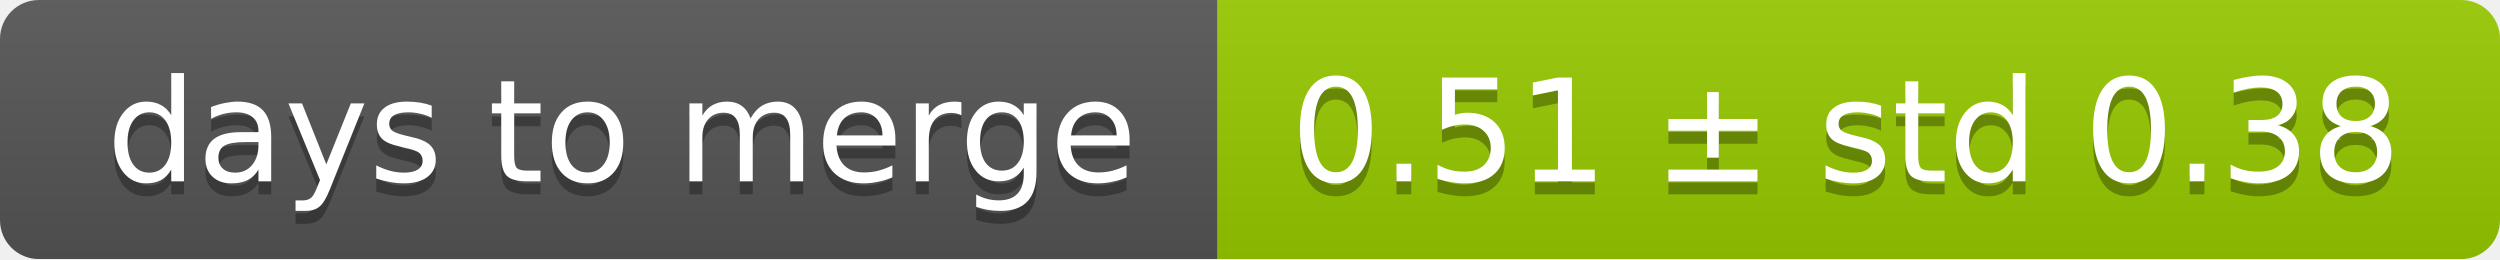
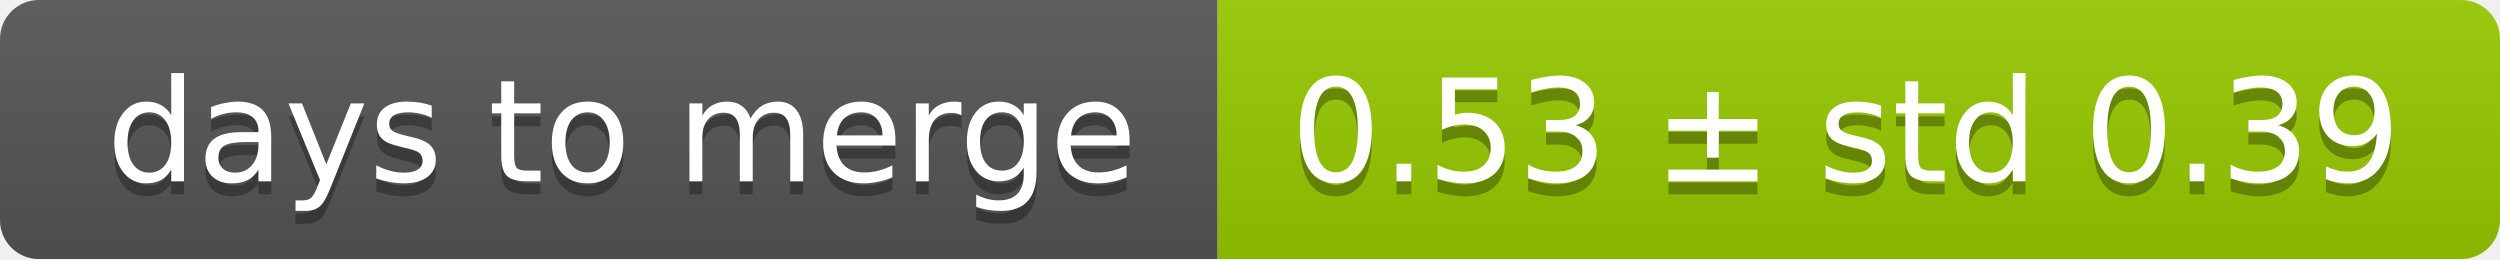
<svg xmlns="http://www.w3.org/2000/svg" width="193" height="20">
  <linearGradient id="smooth" x2="0" y2="100%">
    <stop offset="0" stop-color="#bbb" stop-opacity=".1" />
    <stop offset="1" stop-opacity=".1" />
  </linearGradient>
  <mask id="round">
    <rect width="193" height="20" rx="3" fill="#fff" />
  </mask>
  <g mask="url(#round)">
    <rect width="94" height="20" fill="#555" />
    <rect x="94" width="99" height="20" fill="#97ca00" />
    <rect width="193" height="20" fill="url(#smooth)" />
  </g>
  <g fill="#fff" text-anchor="middle" font-family="DejaVu Sans,Verdana,Geneva,sans-serif" font-size="11">
    <text x="48" y="15" fill="#010101" fill-opacity=".3">days to merge</text>
    <text x="48" y="14">days to merge</text>
-     <text x="142.5" y="15" fill="#010101" fill-opacity=".3">0.51 ± std 0.38</text>
-     <text x="142.5" y="14">0.51 ± std 0.38</text>
+     <text x="142.5" y="15" fill="#010101" fill-opacity=".3">0.53 ± std 0.39</text>
+     <text x="142.5" y="14">0.53 ± std 0.39</text>
  </g>
</svg>
